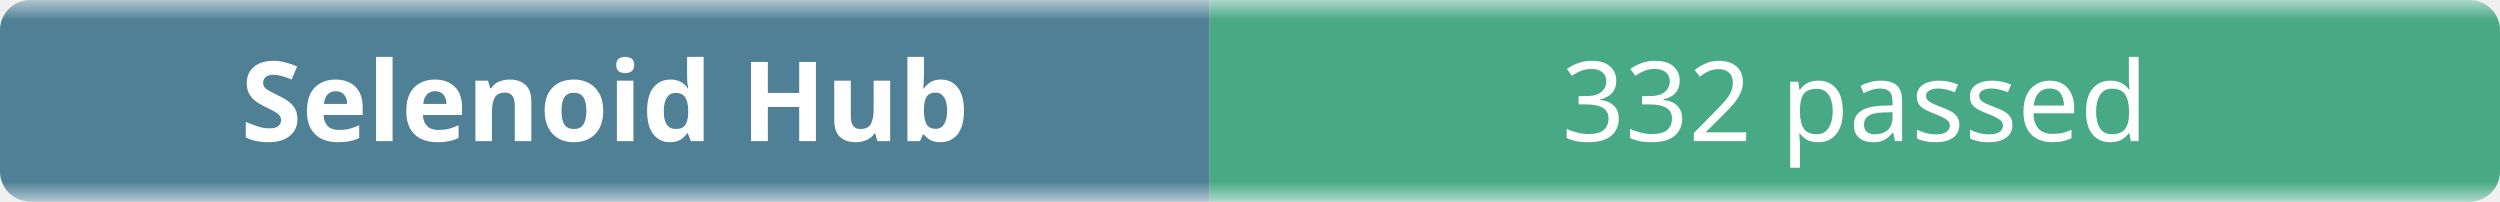
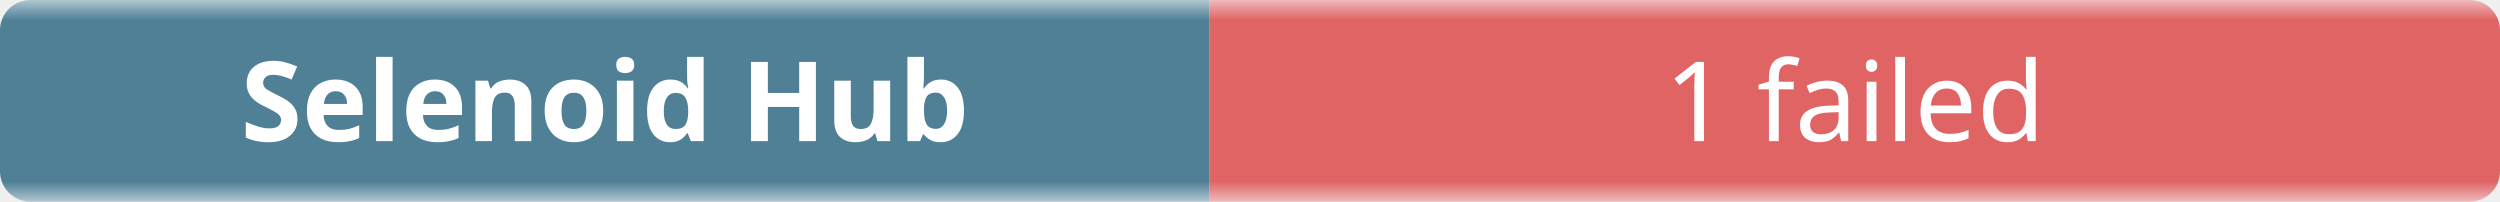
- <svg xmlns="http://www.w3.org/2000/svg" width="248" height="20" role="img" aria-label="Selenoid Hub: 332 passed">
+ <svg xmlns="http://www.w3.org/2000/svg" width="248" height="20" role="img" aria-label="Selenoid Hub: 1 failed">
  <linearGradient id="b" x2="0" y2="100%">
    <stop offset="0" stop-color="#f8fafc" stop-opacity=".7" />
    <stop offset=".1" stop-color="#eef2f7" stop-opacity=".3" />
    <stop offset=".9" stop-color="#eef2f7" stop-opacity=".3" />
    <stop offset="1" stop-color="#f8fafc" stop-opacity=".7" />
  </linearGradient>
  <mask id="m">
    <rect width="248" height="20" rx="3" fill="#fff" />
  </mask>
  <g mask="url(#m)">
    <rect width="120" height="20" fill="#0b4f6c" />
-     <rect x="120" width="128" height="20" fill="#008a56" />
+     <rect x="120" width="128" height="20" fill="#dc2626" />
    <rect width="248" height="20" fill="url(#b)" />
  </g>
  <g fill="#fff" text-anchor="middle" font-family="ui-sans-serif,system-ui,sans-serif" font-size="11">
    <text x="60" y="14" font-weight="600">Selenoid Hub</text>
-     <text x="184" y="14">332 passed</text>
+     <text x="184" y="14">1 failed</text>
  </g>
</svg>
